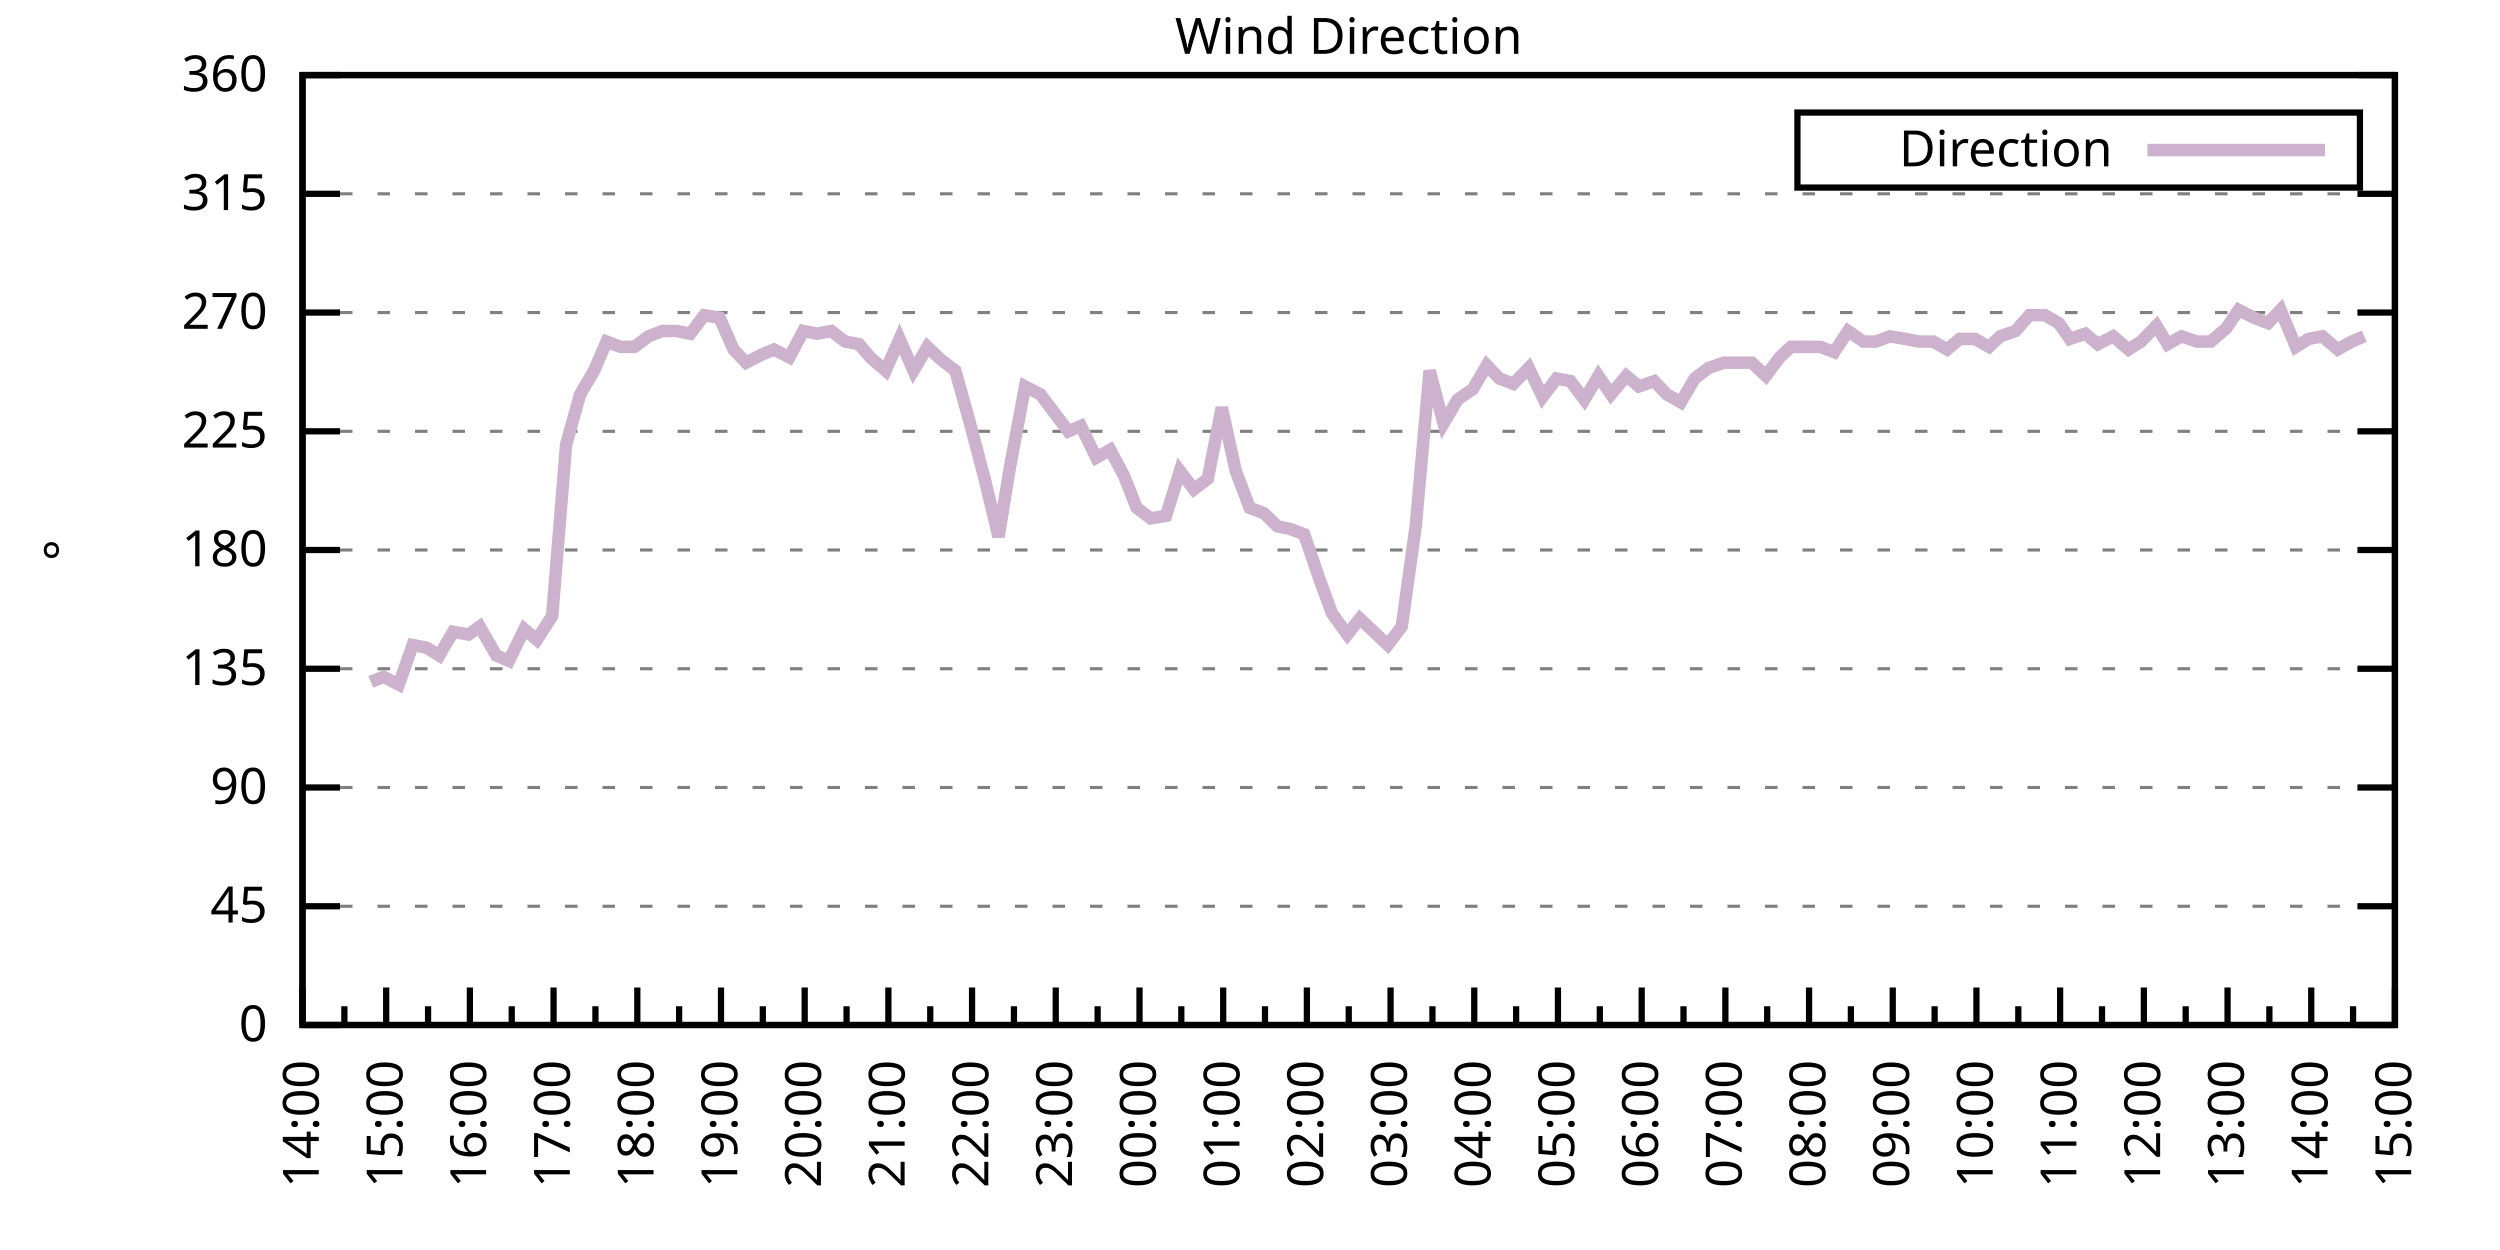
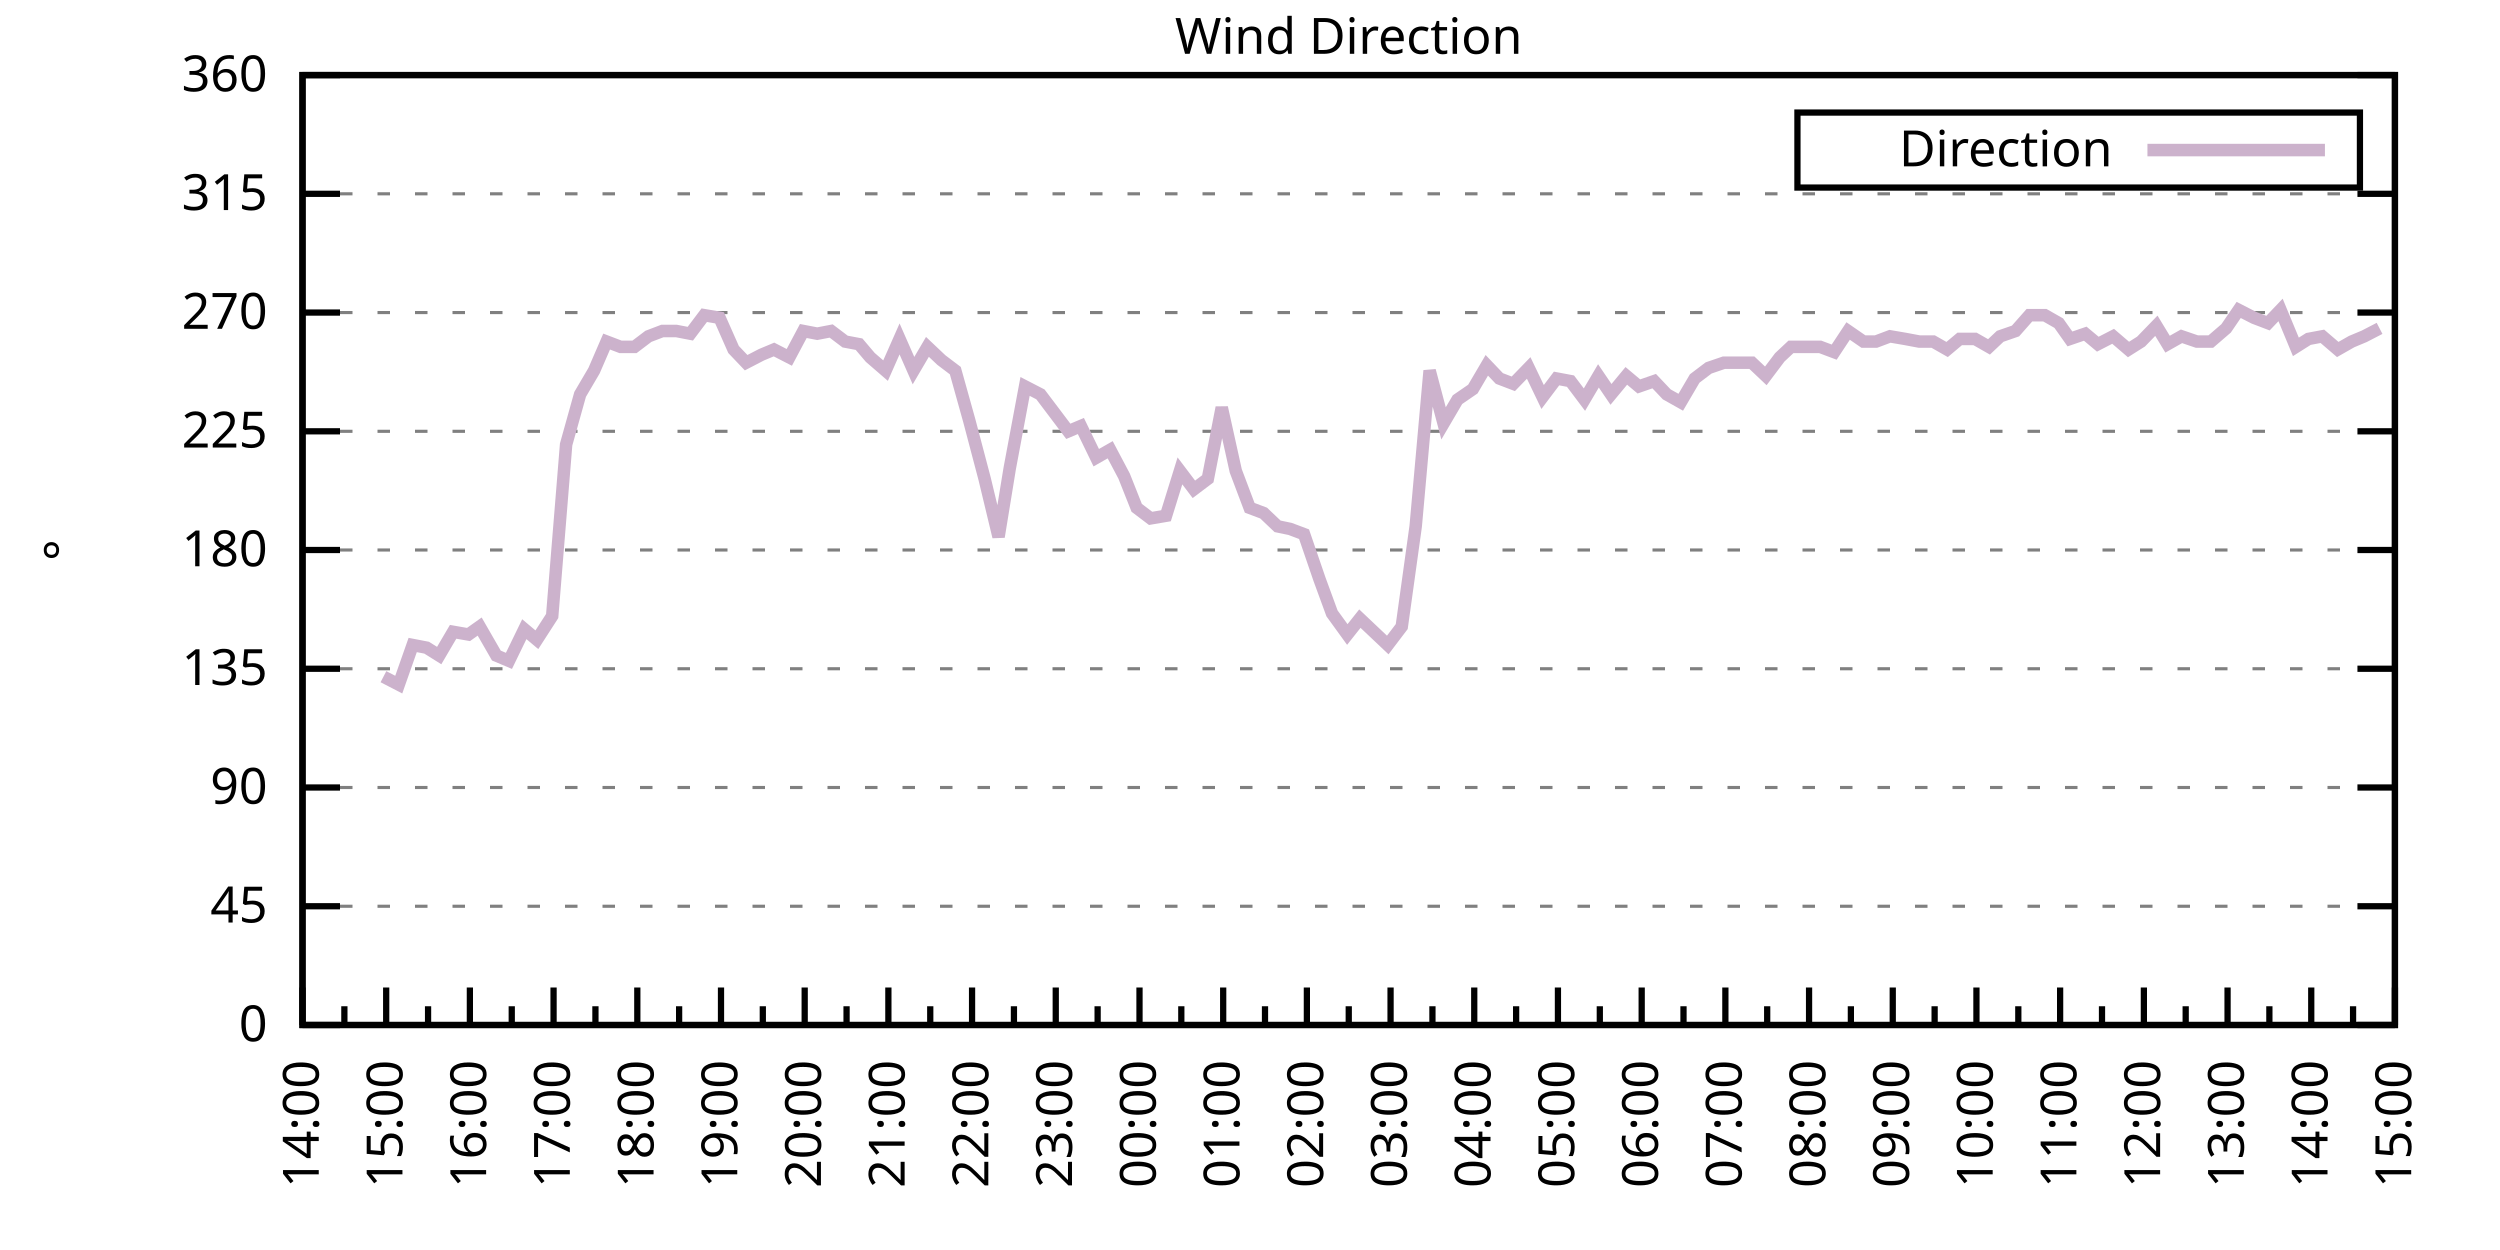
<svg xmlns="http://www.w3.org/2000/svg" xmlns:xlink="http://www.w3.org/1999/xlink" width="400" height="200" viewBox="0 0 400 200">
  <g id="gnuplot_canvas">
    <rect x="0" y="0" width="400" height="200" fill="none" />
    <defs>
      <circle id="gpDot" r="0.5" stroke-width="0.5" stroke="currentColor" />
      <path id="gpPt0" stroke-width="0.333" stroke="currentColor" d="M-1,0 h2 M0,-1 v2" />
      <path id="gpPt1" stroke-width="0.333" stroke="currentColor" d="M-1,-1 L1,1 M1,-1 L-1,1" />
      <path id="gpPt2" stroke-width="0.333" stroke="currentColor" d="M-1,0 L1,0 M0,-1 L0,1 M-1,-1 L1,1 M-1,1 L1,-1" />
      <rect id="gpPt3" stroke-width="0.333" stroke="currentColor" x="-1" y="-1" width="2" height="2" />
      <rect id="gpPt4" stroke-width="0.333" stroke="currentColor" fill="currentColor" x="-1" y="-1" width="2" height="2" />
      <circle id="gpPt5" stroke-width="0.333" stroke="currentColor" cx="0" cy="0" r="1" />
      <use xlink:href="#gpPt5" id="gpPt6" fill="currentColor" stroke="none" />
      <path id="gpPt7" stroke-width="0.333" stroke="currentColor" d="M0,-1.33 L-1.33,0.67 L1.33,0.67 z" />
      <use xlink:href="#gpPt7" id="gpPt8" fill="currentColor" stroke="none" />
      <use xlink:href="#gpPt7" id="gpPt9" stroke="currentColor" transform="rotate(180)" />
      <use xlink:href="#gpPt9" id="gpPt10" fill="currentColor" stroke="none" />
      <use xlink:href="#gpPt3" id="gpPt11" stroke="currentColor" transform="rotate(45)" />
      <use xlink:href="#gpPt11" id="gpPt12" fill="currentColor" stroke="none" />
      <path id="gpPt13" stroke-width="0.333" stroke="currentColor" d="M0,1.330 L1.265,0.411 L0.782,-1.067 L-0.782,-1.076 L-1.265,0.411 z" />
      <use xlink:href="#gpPt13" id="gpPt14" fill="currentColor" stroke="none" />
      <filter id="textbox" filterUnits="objectBoundingBox" x="0" y="0" height="1" width="1">
        <feFlood flood-color="white" flood-opacity="1" result="bgnd" />
        <feComposite in="SourceGraphic" in2="bgnd" operator="atop" />
      </filter>
      <filter id="greybox" filterUnits="objectBoundingBox" x="0" y="0" height="1" width="1">
        <feFlood flood-color="lightgrey" flood-opacity="1" result="grey" />
        <feComposite in="SourceGraphic" in2="grey" operator="atop" />
      </filter>
    </defs>
    <g fill="none" color="white" stroke="currentColor" stroke-width="1.00" stroke-linecap="butt" stroke-linejoin="miter">
</g>
    <g fill="none" color="black" stroke="currentColor" stroke-width="1.00" stroke-linecap="butt" stroke-linejoin="miter">
      <g stroke="none" shape-rendering="crispEdges">
        <polygon fill="rgb(255, 255, 255)" points="48.40,164.00 383.18,164.00 383.18,12.02 48.40,12.02 " />
      </g>
    </g>
    <g fill="none" color="black" stroke="currentColor" stroke-width="1.00" stroke-linecap="butt" stroke-linejoin="miter">
</g>
    <g fill="none" color="black" stroke="black" stroke-width="0.50" stroke-linecap="butt" stroke-linejoin="miter">
</g>
    <g fill="none" color="gray" stroke="currentColor" stroke-width="0.50" stroke-linecap="butt" stroke-linejoin="miter">
      <path stroke="gray" stroke-dasharray="2,4" class="gridline" d="M48.40,164.00 L383.19,164.00  " />
    </g>
    <g fill="none" color="gray" stroke="gray" stroke-width="1.00" stroke-linecap="butt" stroke-linejoin="miter">
</g>
    <g fill="none" color="black" stroke="currentColor" stroke-width="1.00" stroke-linecap="butt" stroke-linejoin="miter">
      <path stroke="black" d="M48.40,164.00 L54.40,164.00 M383.19,164.00 L377.19,164.00  " />
      <g transform="translate(42.80,166.60)" stroke="none" fill="black" font-family="Sans" font-size="8.00" text-anchor="end">
        <text>
          <tspan font-family="Sans"> 0</tspan>
        </text>
      </g>
    </g>
    <g fill="none" color="black" stroke="currentColor" stroke-width="1.00" stroke-linecap="butt" stroke-linejoin="miter">
</g>
    <g fill="none" color="black" stroke="black" stroke-width="0.50" stroke-linecap="butt" stroke-linejoin="miter">
</g>
    <g fill="none" color="gray" stroke="currentColor" stroke-width="0.50" stroke-linecap="butt" stroke-linejoin="miter">
      <path stroke="gray" stroke-dasharray="2,4" class="gridline" d="M48.40,145.00 L383.19,145.00  " />
    </g>
    <g fill="none" color="gray" stroke="gray" stroke-width="1.00" stroke-linecap="butt" stroke-linejoin="miter">
</g>
    <g fill="none" color="black" stroke="currentColor" stroke-width="1.00" stroke-linecap="butt" stroke-linejoin="miter">
      <path stroke="black" d="M48.40,145.00 L54.40,145.00 M383.19,145.00 L377.19,145.00  " />
      <g transform="translate(42.80,147.60)" stroke="none" fill="black" font-family="Sans" font-size="8.00" text-anchor="end">
        <text>
          <tspan font-family="Sans"> 45</tspan>
        </text>
      </g>
    </g>
    <g fill="none" color="black" stroke="currentColor" stroke-width="1.00" stroke-linecap="butt" stroke-linejoin="miter">
</g>
    <g fill="none" color="black" stroke="black" stroke-width="0.50" stroke-linecap="butt" stroke-linejoin="miter">
</g>
    <g fill="none" color="gray" stroke="currentColor" stroke-width="0.50" stroke-linecap="butt" stroke-linejoin="miter">
      <path stroke="gray" stroke-dasharray="2,4" class="gridline" d="M48.40,126.00 L383.19,126.00  " />
    </g>
    <g fill="none" color="gray" stroke="gray" stroke-width="1.00" stroke-linecap="butt" stroke-linejoin="miter">
</g>
    <g fill="none" color="black" stroke="currentColor" stroke-width="1.00" stroke-linecap="butt" stroke-linejoin="miter">
      <path stroke="black" d="M48.40,126.00 L54.40,126.00 M383.19,126.00 L377.19,126.00  " />
      <g transform="translate(42.80,128.60)" stroke="none" fill="black" font-family="Sans" font-size="8.00" text-anchor="end">
        <text>
          <tspan font-family="Sans"> 90</tspan>
        </text>
      </g>
    </g>
    <g fill="none" color="black" stroke="currentColor" stroke-width="1.00" stroke-linecap="butt" stroke-linejoin="miter">
</g>
    <g fill="none" color="black" stroke="black" stroke-width="0.50" stroke-linecap="butt" stroke-linejoin="miter">
</g>
    <g fill="none" color="gray" stroke="currentColor" stroke-width="0.50" stroke-linecap="butt" stroke-linejoin="miter">
      <path stroke="gray" stroke-dasharray="2,4" class="gridline" d="M48.40,107.00 L383.19,107.00  " />
    </g>
    <g fill="none" color="gray" stroke="gray" stroke-width="1.00" stroke-linecap="butt" stroke-linejoin="miter">
</g>
    <g fill="none" color="black" stroke="currentColor" stroke-width="1.00" stroke-linecap="butt" stroke-linejoin="miter">
      <path stroke="black" d="M48.40,107.00 L54.40,107.00 M383.19,107.00 L377.19,107.00  " />
      <g transform="translate(42.80,109.60)" stroke="none" fill="black" font-family="Sans" font-size="8.00" text-anchor="end">
        <text>
          <tspan font-family="Sans"> 135</tspan>
        </text>
      </g>
    </g>
    <g fill="none" color="black" stroke="currentColor" stroke-width="1.00" stroke-linecap="butt" stroke-linejoin="miter">
</g>
    <g fill="none" color="black" stroke="black" stroke-width="0.50" stroke-linecap="butt" stroke-linejoin="miter">
</g>
    <g fill="none" color="gray" stroke="currentColor" stroke-width="0.50" stroke-linecap="butt" stroke-linejoin="miter">
      <path stroke="gray" stroke-dasharray="2,4" class="gridline" d="M48.40,88.00 L383.19,88.00  " />
    </g>
    <g fill="none" color="gray" stroke="gray" stroke-width="1.00" stroke-linecap="butt" stroke-linejoin="miter">
</g>
    <g fill="none" color="black" stroke="currentColor" stroke-width="1.00" stroke-linecap="butt" stroke-linejoin="miter">
      <path stroke="black" d="M48.40,88.00 L54.40,88.00 M383.19,88.00 L377.19,88.00  " />
      <g transform="translate(42.80,90.60)" stroke="none" fill="black" font-family="Sans" font-size="8.00" text-anchor="end">
        <text>
          <tspan font-family="Sans"> 180</tspan>
        </text>
      </g>
    </g>
    <g fill="none" color="black" stroke="currentColor" stroke-width="1.00" stroke-linecap="butt" stroke-linejoin="miter">
</g>
    <g fill="none" color="black" stroke="black" stroke-width="0.50" stroke-linecap="butt" stroke-linejoin="miter">
</g>
    <g fill="none" color="gray" stroke="currentColor" stroke-width="0.50" stroke-linecap="butt" stroke-linejoin="miter">
      <path stroke="gray" stroke-dasharray="2,4" class="gridline" d="M48.40,69.01 L383.19,69.01  " />
    </g>
    <g fill="none" color="gray" stroke="gray" stroke-width="1.00" stroke-linecap="butt" stroke-linejoin="miter">
</g>
    <g fill="none" color="black" stroke="currentColor" stroke-width="1.00" stroke-linecap="butt" stroke-linejoin="miter">
      <path stroke="black" d="M48.40,69.01 L54.40,69.01 M383.19,69.01 L377.19,69.01  " />
      <g transform="translate(42.80,71.61)" stroke="none" fill="black" font-family="Sans" font-size="8.00" text-anchor="end">
        <text>
          <tspan font-family="Sans"> 225</tspan>
        </text>
      </g>
    </g>
    <g fill="none" color="black" stroke="currentColor" stroke-width="1.00" stroke-linecap="butt" stroke-linejoin="miter">
</g>
    <g fill="none" color="black" stroke="black" stroke-width="0.50" stroke-linecap="butt" stroke-linejoin="miter">
</g>
    <g fill="none" color="gray" stroke="currentColor" stroke-width="0.50" stroke-linecap="butt" stroke-linejoin="miter">
      <path stroke="gray" stroke-dasharray="2,4" class="gridline" d="M48.40,50.01 L383.19,50.01  " />
    </g>
    <g fill="none" color="gray" stroke="gray" stroke-width="1.00" stroke-linecap="butt" stroke-linejoin="miter">
</g>
    <g fill="none" color="black" stroke="currentColor" stroke-width="1.00" stroke-linecap="butt" stroke-linejoin="miter">
      <path stroke="black" d="M48.40,50.01 L54.40,50.01 M383.19,50.01 L377.19,50.01  " />
      <g transform="translate(42.80,52.61)" stroke="none" fill="black" font-family="Sans" font-size="8.00" text-anchor="end">
        <text>
          <tspan font-family="Sans"> 270</tspan>
        </text>
      </g>
    </g>
    <g fill="none" color="black" stroke="currentColor" stroke-width="1.00" stroke-linecap="butt" stroke-linejoin="miter">
</g>
    <g fill="none" color="black" stroke="black" stroke-width="0.50" stroke-linecap="butt" stroke-linejoin="miter">
</g>
    <g fill="none" color="gray" stroke="currentColor" stroke-width="0.50" stroke-linecap="butt" stroke-linejoin="miter">
      <path stroke="gray" stroke-dasharray="2,4" class="gridline" d="M48.40,31.01 L383.19,31.01  " />
    </g>
    <g fill="none" color="gray" stroke="gray" stroke-width="1.00" stroke-linecap="butt" stroke-linejoin="miter">
</g>
    <g fill="none" color="black" stroke="currentColor" stroke-width="1.00" stroke-linecap="butt" stroke-linejoin="miter">
      <path stroke="black" d="M48.40,31.01 L54.40,31.01 M383.19,31.01 L377.19,31.01  " />
      <g transform="translate(42.80,33.61)" stroke="none" fill="black" font-family="Sans" font-size="8.00" text-anchor="end">
        <text>
          <tspan font-family="Sans"> 315</tspan>
        </text>
      </g>
    </g>
    <g fill="none" color="black" stroke="currentColor" stroke-width="1.00" stroke-linecap="butt" stroke-linejoin="miter">
</g>
    <g fill="none" color="black" stroke="black" stroke-width="0.50" stroke-linecap="butt" stroke-linejoin="miter">
</g>
    <g fill="none" color="gray" stroke="currentColor" stroke-width="0.50" stroke-linecap="butt" stroke-linejoin="miter">
      <path stroke="gray" stroke-dasharray="2,4" class="gridline" d="M48.40,12.01 L383.19,12.01  " />
    </g>
    <g fill="none" color="gray" stroke="gray" stroke-width="1.00" stroke-linecap="butt" stroke-linejoin="miter">
</g>
    <g fill="none" color="black" stroke="currentColor" stroke-width="1.00" stroke-linecap="butt" stroke-linejoin="miter">
      <path stroke="black" d="M48.40,12.01 L54.40,12.01 M383.19,12.01 L377.19,12.01  " />
      <g transform="translate(42.80,14.61)" stroke="none" fill="black" font-family="Sans" font-size="8.00" text-anchor="end">
        <text>
          <tspan font-family="Sans"> 360</tspan>
        </text>
      </g>
    </g>
    <g fill="none" color="black" stroke="currentColor" stroke-width="1.00" stroke-linecap="butt" stroke-linejoin="miter">
      <path stroke="black" d="M48.40,164.00 L48.40,158.00  " />
      <g transform="translate(51.00,169.60) rotate(270)" stroke="none" fill="black" font-family="Sans" font-size="8.00" text-anchor="end">
        <text>
          <tspan font-family="Sans">14:00</tspan>
        </text>
      </g>
    </g>
    <g fill="none" color="black" stroke="currentColor" stroke-width="1.00" stroke-linecap="butt" stroke-linejoin="miter">
      <path stroke="black" d="M55.10,164.00 L55.10,161.00 M61.79,164.00 L61.79,158.00  " />
      <g transform="translate(64.39,169.60) rotate(270)" stroke="none" fill="black" font-family="Sans" font-size="8.00" text-anchor="end">
        <text>
          <tspan font-family="Sans">15:00</tspan>
        </text>
      </g>
    </g>
    <g fill="none" color="black" stroke="currentColor" stroke-width="1.00" stroke-linecap="butt" stroke-linejoin="miter">
      <path stroke="black" d="M68.49,164.00 L68.49,161.00 M75.18,164.00 L75.18,158.00  " />
      <g transform="translate(77.78,169.60) rotate(270)" stroke="none" fill="black" font-family="Sans" font-size="8.00" text-anchor="end">
        <text>
          <tspan font-family="Sans">16:00</tspan>
        </text>
      </g>
    </g>
    <g fill="none" color="black" stroke="currentColor" stroke-width="1.00" stroke-linecap="butt" stroke-linejoin="miter">
      <path stroke="black" d="M81.88,164.00 L81.88,161.00 M88.57,164.00 L88.57,158.00  " />
      <g transform="translate(91.17,169.60) rotate(270)" stroke="none" fill="black" font-family="Sans" font-size="8.00" text-anchor="end">
        <text>
          <tspan font-family="Sans">17:00</tspan>
        </text>
      </g>
    </g>
    <g fill="none" color="black" stroke="currentColor" stroke-width="1.00" stroke-linecap="butt" stroke-linejoin="miter">
      <path stroke="black" d="M95.27,164.00 L95.27,161.00 M101.97,164.00 L101.97,158.00  " />
      <g transform="translate(104.57,169.60) rotate(270)" stroke="none" fill="black" font-family="Sans" font-size="8.00" text-anchor="end">
        <text>
          <tspan font-family="Sans">18:00</tspan>
        </text>
      </g>
    </g>
    <g fill="none" color="black" stroke="currentColor" stroke-width="1.00" stroke-linecap="butt" stroke-linejoin="miter">
      <path stroke="black" d="M108.66,164.00 L108.66,161.00 M115.36,164.00 L115.36,158.00  " />
      <g transform="translate(117.96,169.60) rotate(270)" stroke="none" fill="black" font-family="Sans" font-size="8.00" text-anchor="end">
        <text>
          <tspan font-family="Sans">19:00</tspan>
        </text>
      </g>
    </g>
    <g fill="none" color="black" stroke="currentColor" stroke-width="1.00" stroke-linecap="butt" stroke-linejoin="miter">
      <path stroke="black" d="M122.05,164.00 L122.05,161.00 M128.75,164.00 L128.75,158.00  " />
      <g transform="translate(131.35,169.60) rotate(270)" stroke="none" fill="black" font-family="Sans" font-size="8.00" text-anchor="end">
        <text>
          <tspan font-family="Sans">20:00</tspan>
        </text>
      </g>
    </g>
    <g fill="none" color="black" stroke="currentColor" stroke-width="1.00" stroke-linecap="butt" stroke-linejoin="miter">
      <path stroke="black" d="M135.45,164.00 L135.45,161.00 M142.14,164.00 L142.14,158.00  " />
      <g transform="translate(144.74,169.60) rotate(270)" stroke="none" fill="black" font-family="Sans" font-size="8.00" text-anchor="end">
        <text>
          <tspan font-family="Sans">21:00</tspan>
        </text>
      </g>
    </g>
    <g fill="none" color="black" stroke="currentColor" stroke-width="1.00" stroke-linecap="butt" stroke-linejoin="miter">
      <path stroke="black" d="M148.84,164.00 L148.84,161.00 M155.53,164.00 L155.53,158.00  " />
      <g transform="translate(158.13,169.60) rotate(270)" stroke="none" fill="black" font-family="Sans" font-size="8.00" text-anchor="end">
        <text>
          <tspan font-family="Sans">22:00</tspan>
        </text>
      </g>
    </g>
    <g fill="none" color="black" stroke="currentColor" stroke-width="1.00" stroke-linecap="butt" stroke-linejoin="miter">
      <path stroke="black" d="M162.23,164.00 L162.23,161.00 M168.92,164.00 L168.92,158.00  " />
      <g transform="translate(171.52,169.60) rotate(270)" stroke="none" fill="black" font-family="Sans" font-size="8.00" text-anchor="end">
        <text>
          <tspan font-family="Sans">23:00</tspan>
        </text>
      </g>
    </g>
    <g fill="none" color="black" stroke="currentColor" stroke-width="1.00" stroke-linecap="butt" stroke-linejoin="miter">
      <path stroke="black" d="M175.62,164.00 L175.62,161.00 M182.32,164.00 L182.32,158.00  " />
      <g transform="translate(184.92,169.60) rotate(270)" stroke="none" fill="black" font-family="Sans" font-size="8.00" text-anchor="end">
        <text>
          <tspan font-family="Sans">00:00</tspan>
        </text>
      </g>
    </g>
    <g fill="none" color="black" stroke="currentColor" stroke-width="1.00" stroke-linecap="butt" stroke-linejoin="miter">
      <path stroke="black" d="M189.01,164.00 L189.01,161.00 M195.71,164.00 L195.71,158.00  " />
      <g transform="translate(198.31,169.60) rotate(270)" stroke="none" fill="black" font-family="Sans" font-size="8.00" text-anchor="end">
        <text>
          <tspan font-family="Sans">01:00</tspan>
        </text>
      </g>
    </g>
    <g fill="none" color="black" stroke="currentColor" stroke-width="1.00" stroke-linecap="butt" stroke-linejoin="miter">
      <path stroke="black" d="M202.40,164.00 L202.40,161.00 M209.10,164.00 L209.10,158.00  " />
      <g transform="translate(211.70,169.60) rotate(270)" stroke="none" fill="black" font-family="Sans" font-size="8.00" text-anchor="end">
        <text>
          <tspan font-family="Sans">02:00</tspan>
        </text>
      </g>
    </g>
    <g fill="none" color="black" stroke="currentColor" stroke-width="1.00" stroke-linecap="butt" stroke-linejoin="miter">
      <path stroke="black" d="M215.80,164.00 L215.80,161.00 M222.49,164.00 L222.49,158.00  " />
      <g transform="translate(225.09,169.60) rotate(270)" stroke="none" fill="black" font-family="Sans" font-size="8.00" text-anchor="end">
        <text>
          <tspan font-family="Sans">03:00</tspan>
        </text>
      </g>
    </g>
    <g fill="none" color="black" stroke="currentColor" stroke-width="1.00" stroke-linecap="butt" stroke-linejoin="miter">
      <path stroke="black" d="M229.19,164.00 L229.19,161.00 M235.88,164.00 L235.88,158.00  " />
      <g transform="translate(238.48,169.60) rotate(270)" stroke="none" fill="black" font-family="Sans" font-size="8.00" text-anchor="end">
        <text>
          <tspan font-family="Sans">04:00</tspan>
        </text>
      </g>
    </g>
    <g fill="none" color="black" stroke="currentColor" stroke-width="1.00" stroke-linecap="butt" stroke-linejoin="miter">
      <path stroke="black" d="M242.58,164.00 L242.58,161.00 M249.27,164.00 L249.27,158.00  " />
      <g transform="translate(251.87,169.60) rotate(270)" stroke="none" fill="black" font-family="Sans" font-size="8.00" text-anchor="end">
        <text>
          <tspan font-family="Sans">05:00</tspan>
        </text>
      </g>
    </g>
    <g fill="none" color="black" stroke="currentColor" stroke-width="1.00" stroke-linecap="butt" stroke-linejoin="miter">
      <path stroke="black" d="M255.97,164.00 L255.97,161.00 M262.67,164.00 L262.67,158.00  " />
      <g transform="translate(265.27,169.60) rotate(270)" stroke="none" fill="black" font-family="Sans" font-size="8.00" text-anchor="end">
        <text>
          <tspan font-family="Sans">06:00</tspan>
        </text>
      </g>
    </g>
    <g fill="none" color="black" stroke="currentColor" stroke-width="1.00" stroke-linecap="butt" stroke-linejoin="miter">
      <path stroke="black" d="M269.36,164.00 L269.36,161.00 M276.06,164.00 L276.06,158.00  " />
      <g transform="translate(278.66,169.60) rotate(270)" stroke="none" fill="black" font-family="Sans" font-size="8.00" text-anchor="end">
        <text>
          <tspan font-family="Sans">07:00</tspan>
        </text>
      </g>
    </g>
    <g fill="none" color="black" stroke="currentColor" stroke-width="1.00" stroke-linecap="butt" stroke-linejoin="miter">
      <path stroke="black" d="M282.75,164.00 L282.75,161.00 M289.45,164.00 L289.45,158.00  " />
      <g transform="translate(292.05,169.60) rotate(270)" stroke="none" fill="black" font-family="Sans" font-size="8.00" text-anchor="end">
        <text>
          <tspan font-family="Sans">08:00</tspan>
        </text>
      </g>
    </g>
    <g fill="none" color="black" stroke="currentColor" stroke-width="1.00" stroke-linecap="butt" stroke-linejoin="miter">
      <path stroke="black" d="M296.14,164.00 L296.14,161.00 M302.84,164.00 L302.84,158.00  " />
      <g transform="translate(305.44,169.60) rotate(270)" stroke="none" fill="black" font-family="Sans" font-size="8.00" text-anchor="end">
        <text>
          <tspan font-family="Sans">09:00</tspan>
        </text>
      </g>
    </g>
    <g fill="none" color="black" stroke="currentColor" stroke-width="1.00" stroke-linecap="butt" stroke-linejoin="miter">
      <path stroke="black" d="M309.54,164.00 L309.54,161.00 M316.23,164.00 L316.23,158.00  " />
      <g transform="translate(318.83,169.60) rotate(270)" stroke="none" fill="black" font-family="Sans" font-size="8.00" text-anchor="end">
        <text>
          <tspan font-family="Sans">10:00</tspan>
        </text>
      </g>
    </g>
    <g fill="none" color="black" stroke="currentColor" stroke-width="1.00" stroke-linecap="butt" stroke-linejoin="miter">
      <path stroke="black" d="M322.93,164.00 L322.93,161.00 M329.62,164.00 L329.62,158.00  " />
      <g transform="translate(332.22,169.60) rotate(270)" stroke="none" fill="black" font-family="Sans" font-size="8.00" text-anchor="end">
        <text>
          <tspan font-family="Sans">11:00</tspan>
        </text>
      </g>
    </g>
    <g fill="none" color="black" stroke="currentColor" stroke-width="1.00" stroke-linecap="butt" stroke-linejoin="miter">
      <path stroke="black" d="M336.32,164.00 L336.32,161.00 M343.02,164.00 L343.02,158.00  " />
      <g transform="translate(345.62,169.60) rotate(270)" stroke="none" fill="black" font-family="Sans" font-size="8.00" text-anchor="end">
        <text>
          <tspan font-family="Sans">12:00</tspan>
        </text>
      </g>
    </g>
    <g fill="none" color="black" stroke="currentColor" stroke-width="1.00" stroke-linecap="butt" stroke-linejoin="miter">
      <path stroke="black" d="M349.71,164.00 L349.71,161.00 M356.41,164.00 L356.41,158.00  " />
      <g transform="translate(359.01,169.60) rotate(270)" stroke="none" fill="black" font-family="Sans" font-size="8.00" text-anchor="end">
        <text>
          <tspan font-family="Sans">13:00</tspan>
        </text>
      </g>
    </g>
    <g fill="none" color="black" stroke="currentColor" stroke-width="1.00" stroke-linecap="butt" stroke-linejoin="miter">
      <path stroke="black" d="M363.10,164.00 L363.10,161.00 M369.80,164.00 L369.80,158.00  " />
      <g transform="translate(372.40,169.60) rotate(270)" stroke="none" fill="black" font-family="Sans" font-size="8.00" text-anchor="end">
        <text>
          <tspan font-family="Sans">14:00</tspan>
        </text>
      </g>
    </g>
    <g fill="none" color="black" stroke="currentColor" stroke-width="1.00" stroke-linecap="butt" stroke-linejoin="miter">
      <path stroke="black" d="M376.49,164.00 L376.49,161.00 M383.19,164.00 L383.19,158.00  " />
      <g transform="translate(385.79,169.60) rotate(270)" stroke="none" fill="black" font-family="Sans" font-size="8.00" text-anchor="end">
        <text>
          <tspan font-family="Sans">15:00</tspan>
        </text>
      </g>
    </g>
    <g fill="none" color="black" stroke="currentColor" stroke-width="1.00" stroke-linecap="butt" stroke-linejoin="miter">
</g>
    <g fill="none" color="black" stroke="currentColor" stroke-width="1.00" stroke-linecap="butt" stroke-linejoin="miter">
      <path stroke="black" d="M48.40,12.01 L48.40,164.00 L383.19,164.00 L383.19,12.01 L48.40,12.01 Z  " />
    </g>
    <g fill="none" color="black" stroke="currentColor" stroke-width="1.00" stroke-linecap="butt" stroke-linejoin="miter">
      <g transform="translate(12.80,88.01) rotate(270)" stroke="none" fill="black" font-family="Sans" font-size="8.00" text-anchor="middle">
        <text>
          <tspan font-family="Sans">°</tspan>
        </text>
      </g>
    </g>
    <g fill="none" color="black" stroke="currentColor" stroke-width="1.00" stroke-linecap="butt" stroke-linejoin="miter">
</g>
    <g fill="none" color="black" stroke="currentColor" stroke-width="1.00" stroke-linecap="butt" stroke-linejoin="miter">
      <path stroke="black" d="M287.59,30.01 L287.59,18.01 L377.59,18.01 L377.59,30.01 L287.59,30.01 Z  " />
    </g>
    <g id="Wind_direction_plot_1">
      <g fill="none" color="white" stroke="black" stroke-width="2.00" stroke-linecap="butt" stroke-linejoin="miter">
</g>
      <g fill="none" color="black" stroke="currentColor" stroke-width="2.00" stroke-linecap="butt" stroke-linejoin="miter">
        <g transform="translate(337.99,26.61)" stroke="none" fill="black" font-family="Sans" font-size="8.00" text-anchor="end">
          <text>
            <tspan font-family="Sans">Direction</tspan>
          </text>
        </g>
      </g>
      <g fill="none" color="black" stroke="currentColor" stroke-width="2.00" stroke-linecap="butt" stroke-linejoin="miter">
-         <path stroke="rgb(204, 178, 204)" d="M343.59,24.01 L371.99,24.01 M59.34,109.11 L61.35,108.27 L63.80,109.54 L66.03,103.20 L68.26,103.63 L70.27,104.89   L72.50,101.09 L74.96,101.52 L76.75,100.25 L79.42,104.89 L81.43,105.74 L83.89,100.67 L85.90,102.36 L88.35,98.56   L90.58,71.12 L92.82,63.10 L95.05,59.30 L97.06,54.65 L99.29,55.50 L101.52,55.50 L103.75,53.81 L105.98,52.96   L108.22,52.96 L110.45,53.39 L112.68,50.43 L115.13,50.85 L117.37,55.92 L119.38,58.03 L121.83,56.76 L123.84,55.92   L126.29,57.18 L128.53,52.96 L130.76,53.39 L132.99,52.96 L135.22,54.65 L137.45,55.07 L139.24,57.18 L141.69,59.30   L143.93,54.23 L146.16,59.30 L148.39,55.50 L150.62,57.61 L152.85,59.30 L155.09,67.32 L157.54,76.61 L159.77,85.89   L161.56,74.92 L164.01,61.83 L166.47,63.10 L168.70,66.05 L170.93,69.01 L172.94,68.16 L175.40,73.23 L177.63,71.96   L179.86,76.18 L181.87,81.25 L184.10,82.94 L186.56,82.52 L188.79,75.34 L191.02,78.29 L193.25,76.61 L195.48,65.21   L197.72,75.34 L199.95,81.25 L202.18,82.09 L204.41,84.21 L206.42,84.63 L208.65,85.47 L211.11,92.65 L213.12,98.14   L215.57,101.52 L217.58,98.98 L219.81,101.09 L222.04,103.20 L224.28,100.25 L226.51,84.21 L228.74,59.30 L230.97,67.74   L233.20,63.94 L235.66,62.25 L237.89,58.45 L239.90,60.56 L242.13,61.41 L244.59,58.87 L246.82,63.52 L249.05,60.56   L251.28,60.98 L253.51,63.94 L255.75,60.14 L257.76,63.10 L260.21,60.14 L262.22,61.83 L264.67,60.98 L266.68,63.10   L268.92,64.36 L271.15,60.56 L273.38,58.87 L275.83,58.03 L278.07,58.03 L280.30,58.03 L282.53,60.14 L284.76,57.18   L286.55,55.50 L291.23,55.50 L293.47,56.34 L295.70,52.96 L298.15,54.65 L300.16,54.65 L302.39,53.81 L304.85,54.23   L307.08,54.65 L309.31,54.65 L311.54,55.92 L313.55,54.23 L316.01,54.23 L318.24,55.50 L320.03,53.81 L322.48,52.96   L324.71,50.43 L327.17,50.43 L329.40,51.70 L331.19,54.23 L333.64,53.39 L335.65,55.07 L338.10,53.81 L340.56,55.92   L342.57,54.65 L345.02,52.12 L346.81,55.07 L349.04,53.81 L351.50,54.65 L353.73,54.65 L356.18,52.54 L358.19,49.59   L360.65,50.85 L362.88,51.70 L364.89,49.59 L367.34,55.50 L369.35,54.23 L371.58,53.81 L374.04,55.92 L376.27,54.65   L378.28,53.81  " />
+         <path stroke="rgb(204, 178, 204)" d="M343.59,24.01 L371.99,24.01 M61.35,108.27 L63.80,109.54 L66.03,103.20 L68.26,103.63 L70.27,104.89 L72.50,101.09   L74.96,101.52 L76.75,100.25 L79.42,104.89 L81.43,105.74 L83.89,100.67 L85.90,102.36 L88.35,98.56 L90.58,71.12   L92.82,63.10 L95.05,59.30 L97.06,54.65 L99.29,55.50 L101.52,55.50 L103.75,53.81 L105.98,52.96 L108.22,52.96   L110.45,53.39 L112.68,50.43 L115.13,50.85 L117.37,55.92 L119.38,58.03 L121.83,56.76 L123.84,55.92 L126.29,57.18   L128.53,52.96 L130.76,53.39 L132.99,52.96 L135.22,54.65 L137.45,55.07 L139.24,57.18 L141.69,59.30 L143.93,54.23   L146.16,59.30 L148.39,55.50 L150.62,57.61 L152.85,59.30 L155.09,67.32 L157.54,76.61 L159.77,85.89 L161.56,74.92   L164.01,61.83 L166.47,63.10 L168.70,66.05 L170.93,69.01 L172.94,68.16 L175.40,73.23 L177.63,71.96 L179.86,76.18   L181.87,81.25 L184.10,82.94 L186.56,82.52 L188.79,75.34 L191.02,78.29 L193.25,76.61 L195.48,65.21 L197.72,75.34   L199.95,81.25 L202.18,82.09 L204.41,84.21 L206.42,84.63 L208.65,85.47 L211.11,92.65 L213.12,98.14 L215.57,101.52   L217.58,98.98 L219.81,101.09 L222.04,103.20 L224.28,100.25 L226.51,84.21 L228.74,59.30 L230.97,67.74 L233.20,63.94   L235.66,62.25 L237.89,58.45 L239.90,60.56 L242.13,61.41 L244.59,58.87 L246.82,63.52 L249.05,60.56 L251.28,60.98   L253.51,63.94 L255.75,60.14 L257.76,63.10 L260.21,60.14 L262.22,61.83 L264.67,60.98 L266.68,63.10 L268.92,64.36   L271.15,60.56 L273.38,58.87 L275.83,58.03 L278.07,58.03 L280.30,58.03 L282.53,60.14 L284.76,57.18 L286.55,55.50   L291.23,55.50 L293.47,56.34 L295.70,52.96 L298.15,54.65 L300.16,54.65 L302.39,53.81 L304.85,54.23 L307.08,54.65   L309.31,54.65 L311.54,55.92 L313.55,54.23 L316.01,54.23 L318.24,55.50 L320.03,53.81 L322.48,52.96 L324.71,50.43   L327.17,50.43 L329.40,51.70 L331.19,54.23 L333.64,53.39 L335.65,55.07 L338.10,53.81 L340.56,55.92 L342.57,54.65   L345.02,52.12 L346.81,55.07 L349.04,53.81 L351.50,54.65 L353.73,54.65 L356.18,52.54 L358.19,49.59 L360.65,50.85   L362.88,51.70 L364.89,49.59 L367.34,55.50 L369.35,54.23 L371.58,53.81 L374.04,55.92 L376.27,54.65 L378.28,53.81   L380.73,52.54  " />
      </g>
    </g>
    <g fill="none" color="black" stroke="currentColor" stroke-width="2.00" stroke-linecap="butt" stroke-linejoin="miter">
</g>
    <g fill="none" color="black" stroke="black" stroke-width="1.00" stroke-linecap="butt" stroke-linejoin="miter">
</g>
    <g fill="none" color="black" stroke="currentColor" stroke-width="1.00" stroke-linecap="butt" stroke-linejoin="miter">
      <path stroke="black" d="M48.40,12.01 L48.40,164.00 L383.19,164.00 L383.19,12.01 L48.40,12.01 Z  " />
    </g>
    <g fill="none" color="black" stroke="currentColor" stroke-width="1.00" stroke-linecap="butt" stroke-linejoin="miter">
      <g transform="translate(215.79,8.61)" stroke="none" fill="black" font-family="Sans" font-size="8.00" text-anchor="middle">
        <text>
          <tspan font-family="Sans">Wind Direction</tspan>
        </text>
      </g>
    </g>
    <g fill="none" color="black" stroke="currentColor" stroke-width="1.00" stroke-linecap="butt" stroke-linejoin="miter">
</g>
  </g>
</svg>
